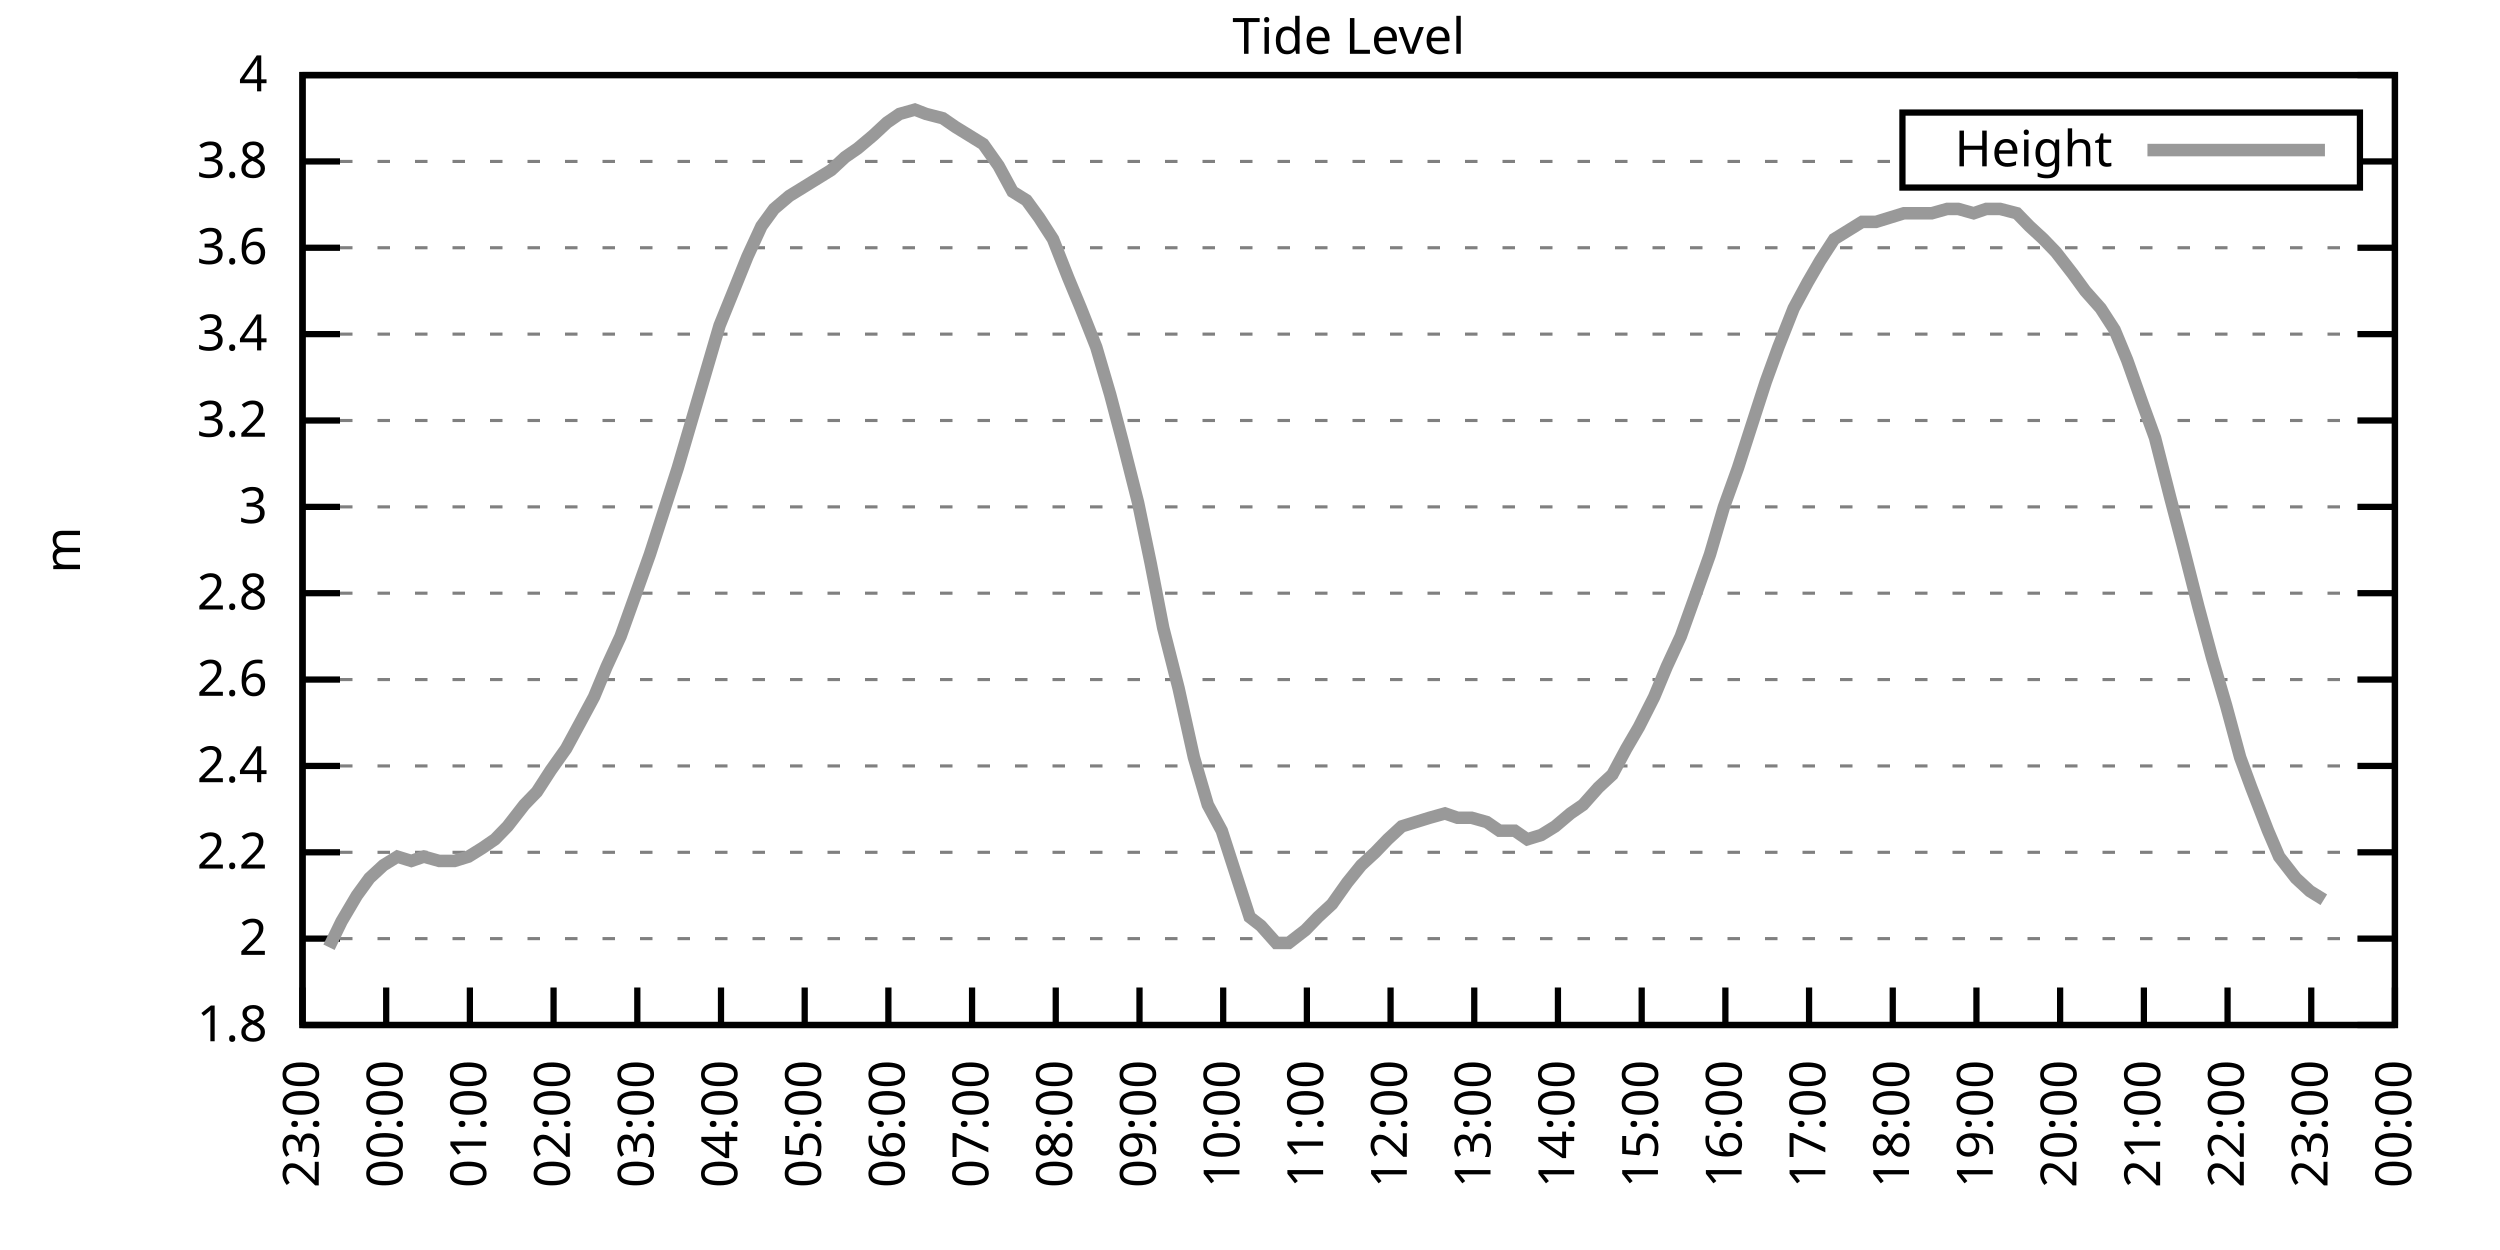
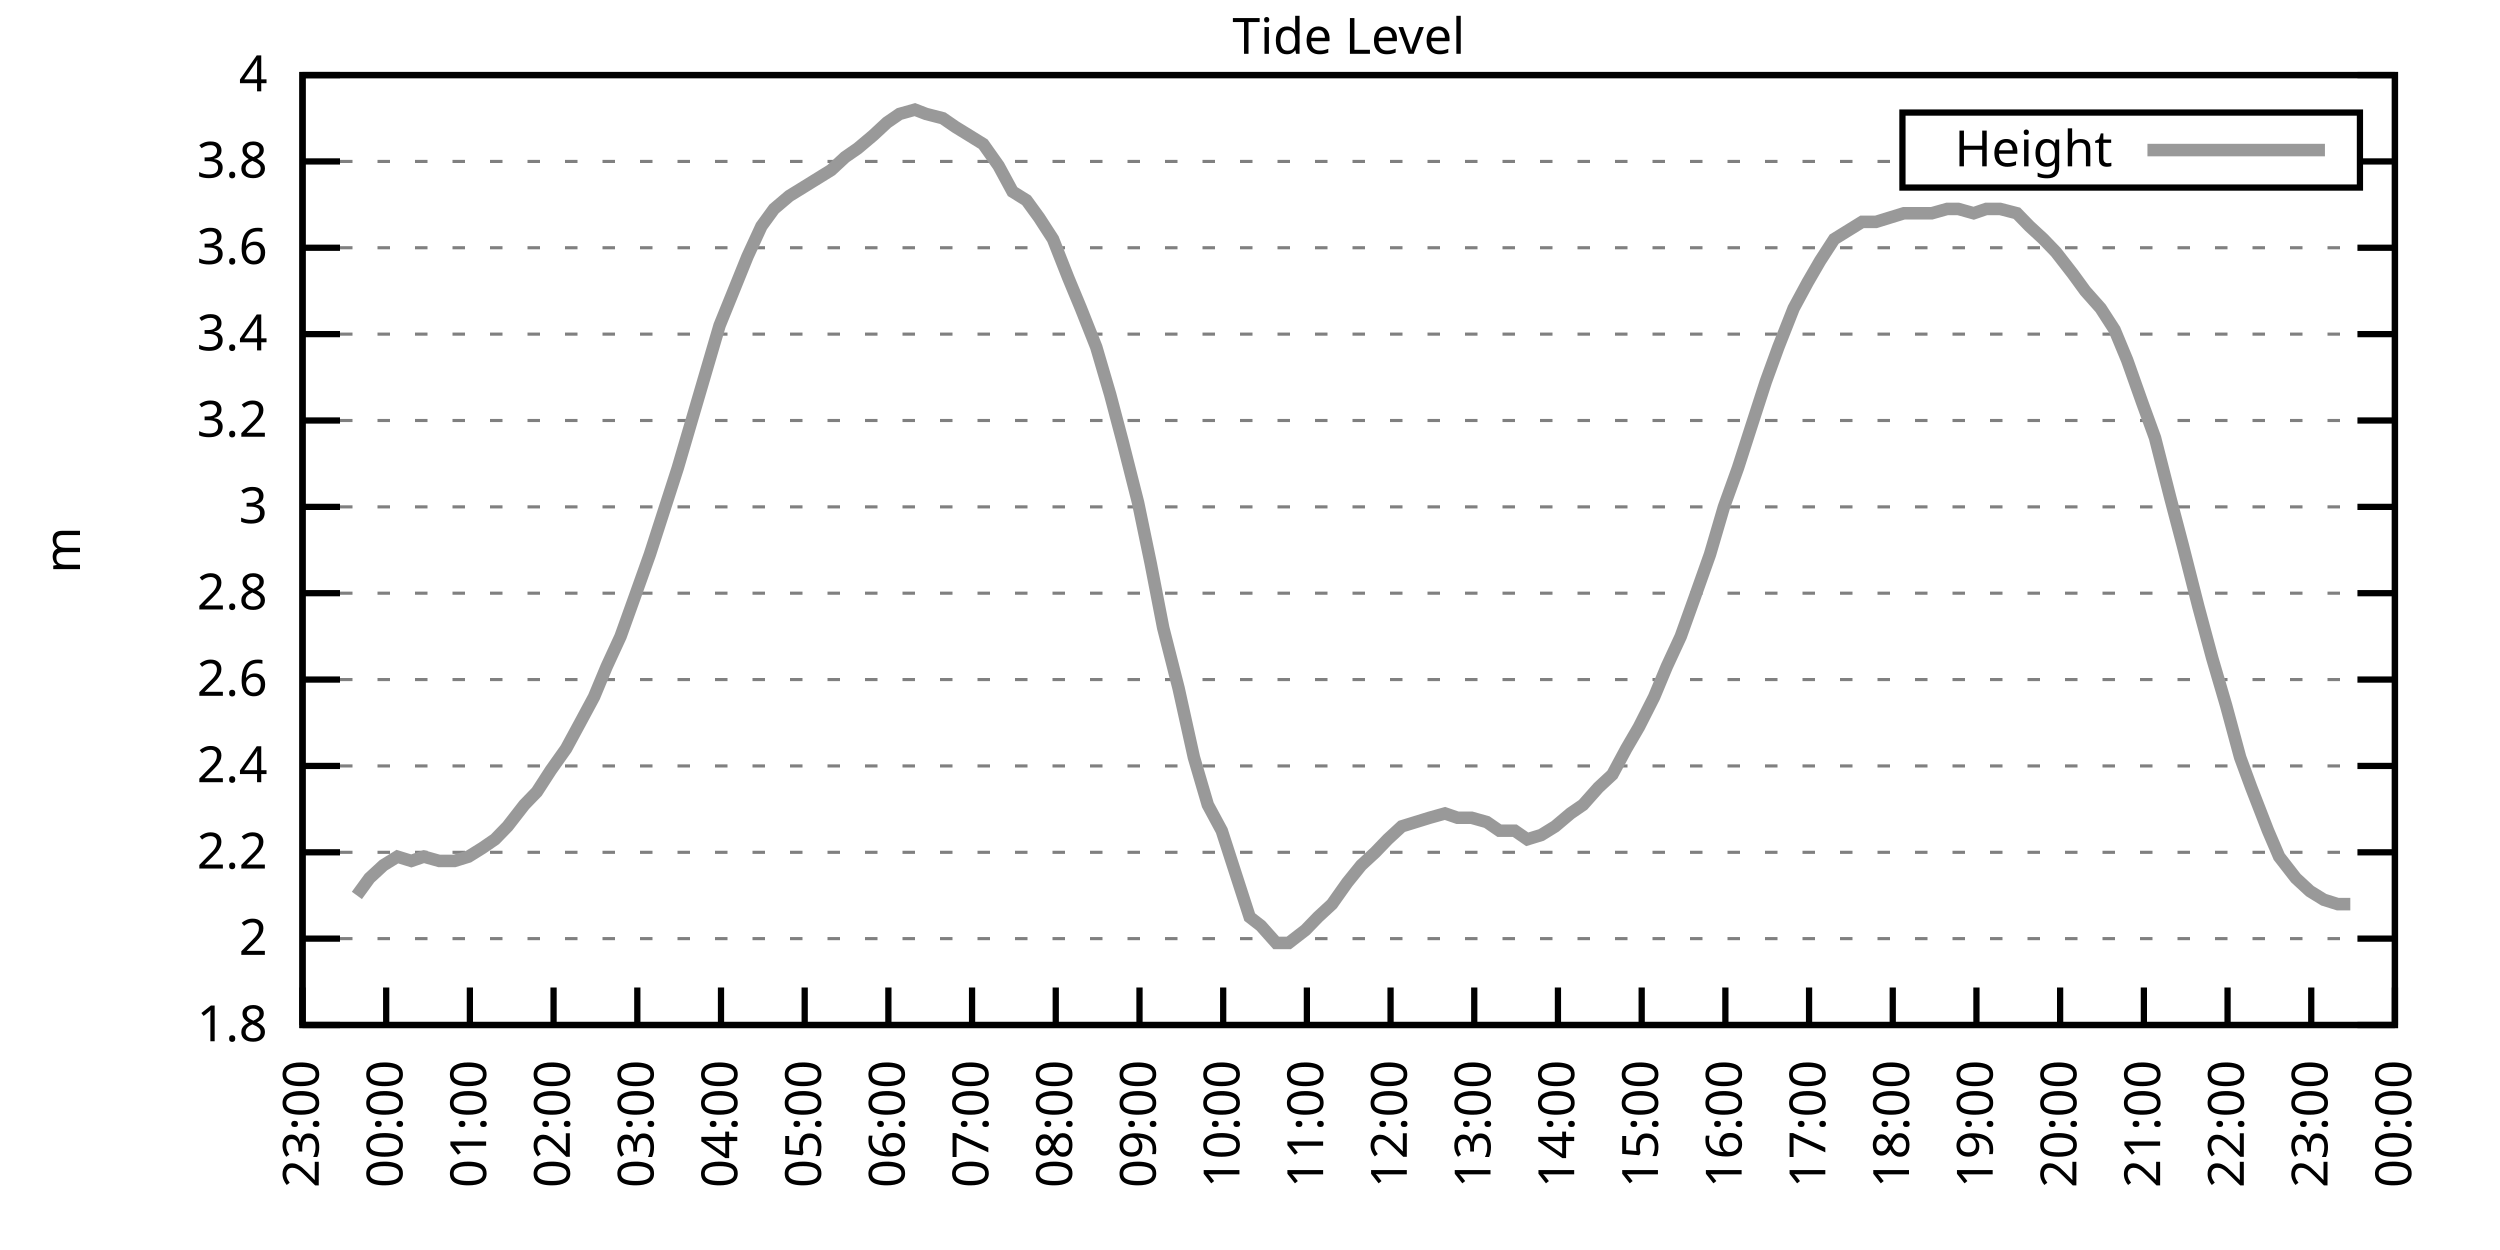
<svg xmlns="http://www.w3.org/2000/svg" xmlns:xlink="http://www.w3.org/1999/xlink" width="400" height="200" viewBox="0 0 400 200">
  <g id="gnuplot_canvas">
    <rect x="0" y="0" width="400" height="200" fill="none" />
    <defs>
      <circle id="gpDot" r="0.5" stroke-width="0.5" stroke="currentColor" />
      <path id="gpPt0" stroke-width="0.333" stroke="currentColor" d="M-1,0 h2 M0,-1 v2" />
      <path id="gpPt1" stroke-width="0.333" stroke="currentColor" d="M-1,-1 L1,1 M1,-1 L-1,1" />
      <path id="gpPt2" stroke-width="0.333" stroke="currentColor" d="M-1,0 L1,0 M0,-1 L0,1 M-1,-1 L1,1 M-1,1 L1,-1" />
      <rect id="gpPt3" stroke-width="0.333" stroke="currentColor" x="-1" y="-1" width="2" height="2" />
      <rect id="gpPt4" stroke-width="0.333" stroke="currentColor" fill="currentColor" x="-1" y="-1" width="2" height="2" />
      <circle id="gpPt5" stroke-width="0.333" stroke="currentColor" cx="0" cy="0" r="1" />
      <use xlink:href="#gpPt5" id="gpPt6" fill="currentColor" stroke="none" />
      <path id="gpPt7" stroke-width="0.333" stroke="currentColor" d="M0,-1.33 L-1.33,0.67 L1.33,0.67 z" />
      <use xlink:href="#gpPt7" id="gpPt8" fill="currentColor" stroke="none" />
      <use xlink:href="#gpPt7" id="gpPt9" stroke="currentColor" transform="rotate(180)" />
      <use xlink:href="#gpPt9" id="gpPt10" fill="currentColor" stroke="none" />
      <use xlink:href="#gpPt3" id="gpPt11" stroke="currentColor" transform="rotate(45)" />
      <use xlink:href="#gpPt11" id="gpPt12" fill="currentColor" stroke="none" />
      <path id="gpPt13" stroke-width="0.333" stroke="currentColor" d="M0,1.330 L1.265,0.411 L0.782,-1.067 L-0.782,-1.076 L-1.265,0.411 z" />
      <use xlink:href="#gpPt13" id="gpPt14" fill="currentColor" stroke="none" />
      <filter id="textbox" filterUnits="objectBoundingBox" x="0" y="0" height="1" width="1">
        <feFlood flood-color="white" flood-opacity="1" result="bgnd" />
        <feComposite in="SourceGraphic" in2="bgnd" operator="atop" />
      </filter>
      <filter id="greybox" filterUnits="objectBoundingBox" x="0" y="0" height="1" width="1">
        <feFlood flood-color="lightgrey" flood-opacity="1" result="grey" />
        <feComposite in="SourceGraphic" in2="grey" operator="atop" />
      </filter>
    </defs>
    <g fill="none" color="white" stroke="currentColor" stroke-width="1.00" stroke-linecap="butt" stroke-linejoin="miter">
</g>
    <g fill="none" color="black" stroke="currentColor" stroke-width="1.00" stroke-linecap="butt" stroke-linejoin="miter">
      <g stroke="none" shape-rendering="crispEdges">
        <polygon fill="rgb(255, 255, 255)" points="48.40,164.00 383.18,164.00 383.18,12.02 48.40,12.02 " />
      </g>
    </g>
    <g fill="none" color="black" stroke="currentColor" stroke-width="1.00" stroke-linecap="butt" stroke-linejoin="miter">
</g>
    <g fill="none" color="black" stroke="black" stroke-width="0.50" stroke-linecap="butt" stroke-linejoin="miter">
</g>
    <g fill="none" color="gray" stroke="currentColor" stroke-width="0.50" stroke-linecap="butt" stroke-linejoin="miter">
      <path stroke="gray" stroke-dasharray="2,4" class="gridline" d="M48.40,164.00 L383.19,164.00  " />
    </g>
    <g fill="none" color="gray" stroke="gray" stroke-width="1.00" stroke-linecap="butt" stroke-linejoin="miter">
</g>
    <g fill="none" color="black" stroke="currentColor" stroke-width="1.00" stroke-linecap="butt" stroke-linejoin="miter">
      <path stroke="black" d="M48.40,164.00 L54.40,164.00 M383.19,164.00 L377.19,164.00  " />
      <g transform="translate(42.80,166.60)" stroke="none" fill="black" font-family="Sans" font-size="8.00" text-anchor="end">
        <text>
          <tspan font-family="Sans"> 1.8</tspan>
        </text>
      </g>
    </g>
    <g fill="none" color="black" stroke="currentColor" stroke-width="1.00" stroke-linecap="butt" stroke-linejoin="miter">
</g>
    <g fill="none" color="black" stroke="black" stroke-width="0.50" stroke-linecap="butt" stroke-linejoin="miter">
</g>
    <g fill="none" color="gray" stroke="currentColor" stroke-width="0.50" stroke-linecap="butt" stroke-linejoin="miter">
      <path stroke="gray" stroke-dasharray="2,4" class="gridline" d="M48.40,150.18 L383.19,150.18  " />
    </g>
    <g fill="none" color="gray" stroke="gray" stroke-width="1.00" stroke-linecap="butt" stroke-linejoin="miter">
</g>
    <g fill="none" color="black" stroke="currentColor" stroke-width="1.00" stroke-linecap="butt" stroke-linejoin="miter">
      <path stroke="black" d="M48.40,150.18 L54.40,150.18 M383.19,150.18 L377.19,150.18  " />
      <g transform="translate(42.80,152.78)" stroke="none" fill="black" font-family="Sans" font-size="8.00" text-anchor="end">
        <text>
          <tspan font-family="Sans"> 2</tspan>
        </text>
      </g>
    </g>
    <g fill="none" color="black" stroke="currentColor" stroke-width="1.00" stroke-linecap="butt" stroke-linejoin="miter">
</g>
    <g fill="none" color="black" stroke="black" stroke-width="0.50" stroke-linecap="butt" stroke-linejoin="miter">
</g>
    <g fill="none" color="gray" stroke="currentColor" stroke-width="0.50" stroke-linecap="butt" stroke-linejoin="miter">
      <path stroke="gray" stroke-dasharray="2,4" class="gridline" d="M48.40,136.37 L383.19,136.37  " />
    </g>
    <g fill="none" color="gray" stroke="gray" stroke-width="1.00" stroke-linecap="butt" stroke-linejoin="miter">
</g>
    <g fill="none" color="black" stroke="currentColor" stroke-width="1.00" stroke-linecap="butt" stroke-linejoin="miter">
      <path stroke="black" d="M48.40,136.37 L54.40,136.37 M383.19,136.37 L377.19,136.37  " />
      <g transform="translate(42.80,138.97)" stroke="none" fill="black" font-family="Sans" font-size="8.00" text-anchor="end">
        <text>
          <tspan font-family="Sans"> 2.2</tspan>
        </text>
      </g>
    </g>
    <g fill="none" color="black" stroke="currentColor" stroke-width="1.00" stroke-linecap="butt" stroke-linejoin="miter">
</g>
    <g fill="none" color="black" stroke="black" stroke-width="0.50" stroke-linecap="butt" stroke-linejoin="miter">
</g>
    <g fill="none" color="gray" stroke="currentColor" stroke-width="0.50" stroke-linecap="butt" stroke-linejoin="miter">
      <path stroke="gray" stroke-dasharray="2,4" class="gridline" d="M48.40,122.55 L383.19,122.55  " />
    </g>
    <g fill="none" color="gray" stroke="gray" stroke-width="1.00" stroke-linecap="butt" stroke-linejoin="miter">
</g>
    <g fill="none" color="black" stroke="currentColor" stroke-width="1.00" stroke-linecap="butt" stroke-linejoin="miter">
      <path stroke="black" d="M48.40,122.55 L54.40,122.55 M383.19,122.55 L377.19,122.55  " />
      <g transform="translate(42.80,125.15)" stroke="none" fill="black" font-family="Sans" font-size="8.00" text-anchor="end">
        <text>
          <tspan font-family="Sans"> 2.4</tspan>
        </text>
      </g>
    </g>
    <g fill="none" color="black" stroke="currentColor" stroke-width="1.00" stroke-linecap="butt" stroke-linejoin="miter">
</g>
    <g fill="none" color="black" stroke="black" stroke-width="0.50" stroke-linecap="butt" stroke-linejoin="miter">
</g>
    <g fill="none" color="gray" stroke="currentColor" stroke-width="0.50" stroke-linecap="butt" stroke-linejoin="miter">
      <path stroke="gray" stroke-dasharray="2,4" class="gridline" d="M48.40,108.73 L383.19,108.73  " />
    </g>
    <g fill="none" color="gray" stroke="gray" stroke-width="1.00" stroke-linecap="butt" stroke-linejoin="miter">
</g>
    <g fill="none" color="black" stroke="currentColor" stroke-width="1.00" stroke-linecap="butt" stroke-linejoin="miter">
      <path stroke="black" d="M48.40,108.73 L54.40,108.73 M383.19,108.73 L377.19,108.73  " />
      <g transform="translate(42.80,111.33)" stroke="none" fill="black" font-family="Sans" font-size="8.00" text-anchor="end">
        <text>
          <tspan font-family="Sans"> 2.6</tspan>
        </text>
      </g>
    </g>
    <g fill="none" color="black" stroke="currentColor" stroke-width="1.00" stroke-linecap="butt" stroke-linejoin="miter">
</g>
    <g fill="none" color="black" stroke="black" stroke-width="0.50" stroke-linecap="butt" stroke-linejoin="miter">
</g>
    <g fill="none" color="gray" stroke="currentColor" stroke-width="0.50" stroke-linecap="butt" stroke-linejoin="miter">
      <path stroke="gray" stroke-dasharray="2,4" class="gridline" d="M48.40,94.91 L383.19,94.91  " />
    </g>
    <g fill="none" color="gray" stroke="gray" stroke-width="1.00" stroke-linecap="butt" stroke-linejoin="miter">
</g>
    <g fill="none" color="black" stroke="currentColor" stroke-width="1.00" stroke-linecap="butt" stroke-linejoin="miter">
      <path stroke="black" d="M48.40,94.91 L54.40,94.91 M383.19,94.91 L377.19,94.91  " />
      <g transform="translate(42.80,97.51)" stroke="none" fill="black" font-family="Sans" font-size="8.00" text-anchor="end">
        <text>
          <tspan font-family="Sans"> 2.8</tspan>
        </text>
      </g>
    </g>
    <g fill="none" color="black" stroke="currentColor" stroke-width="1.00" stroke-linecap="butt" stroke-linejoin="miter">
</g>
    <g fill="none" color="black" stroke="black" stroke-width="0.50" stroke-linecap="butt" stroke-linejoin="miter">
</g>
    <g fill="none" color="gray" stroke="currentColor" stroke-width="0.50" stroke-linecap="butt" stroke-linejoin="miter">
      <path stroke="gray" stroke-dasharray="2,4" class="gridline" d="M48.40,81.10 L383.19,81.10  " />
    </g>
    <g fill="none" color="gray" stroke="gray" stroke-width="1.00" stroke-linecap="butt" stroke-linejoin="miter">
</g>
    <g fill="none" color="black" stroke="currentColor" stroke-width="1.00" stroke-linecap="butt" stroke-linejoin="miter">
      <path stroke="black" d="M48.40,81.10 L54.40,81.10 M383.19,81.10 L377.19,81.10  " />
      <g transform="translate(42.80,83.70)" stroke="none" fill="black" font-family="Sans" font-size="8.00" text-anchor="end">
        <text>
          <tspan font-family="Sans"> 3</tspan>
        </text>
      </g>
    </g>
    <g fill="none" color="black" stroke="currentColor" stroke-width="1.00" stroke-linecap="butt" stroke-linejoin="miter">
</g>
    <g fill="none" color="black" stroke="black" stroke-width="0.50" stroke-linecap="butt" stroke-linejoin="miter">
</g>
    <g fill="none" color="gray" stroke="currentColor" stroke-width="0.50" stroke-linecap="butt" stroke-linejoin="miter">
      <path stroke="gray" stroke-dasharray="2,4" class="gridline" d="M48.40,67.28 L383.19,67.28  " />
    </g>
    <g fill="none" color="gray" stroke="gray" stroke-width="1.00" stroke-linecap="butt" stroke-linejoin="miter">
</g>
    <g fill="none" color="black" stroke="currentColor" stroke-width="1.00" stroke-linecap="butt" stroke-linejoin="miter">
      <path stroke="black" d="M48.40,67.28 L54.40,67.28 M383.19,67.28 L377.19,67.28  " />
      <g transform="translate(42.80,69.88)" stroke="none" fill="black" font-family="Sans" font-size="8.00" text-anchor="end">
        <text>
          <tspan font-family="Sans"> 3.2</tspan>
        </text>
      </g>
    </g>
    <g fill="none" color="black" stroke="currentColor" stroke-width="1.00" stroke-linecap="butt" stroke-linejoin="miter">
</g>
    <g fill="none" color="black" stroke="black" stroke-width="0.50" stroke-linecap="butt" stroke-linejoin="miter">
</g>
    <g fill="none" color="gray" stroke="currentColor" stroke-width="0.50" stroke-linecap="butt" stroke-linejoin="miter">
      <path stroke="gray" stroke-dasharray="2,4" class="gridline" d="M48.40,53.46 L383.19,53.46  " />
    </g>
    <g fill="none" color="gray" stroke="gray" stroke-width="1.00" stroke-linecap="butt" stroke-linejoin="miter">
</g>
    <g fill="none" color="black" stroke="currentColor" stroke-width="1.00" stroke-linecap="butt" stroke-linejoin="miter">
      <path stroke="black" d="M48.40,53.46 L54.40,53.46 M383.19,53.46 L377.19,53.46  " />
      <g transform="translate(42.80,56.06)" stroke="none" fill="black" font-family="Sans" font-size="8.00" text-anchor="end">
        <text>
          <tspan font-family="Sans"> 3.4</tspan>
        </text>
      </g>
    </g>
    <g fill="none" color="black" stroke="currentColor" stroke-width="1.00" stroke-linecap="butt" stroke-linejoin="miter">
</g>
    <g fill="none" color="black" stroke="black" stroke-width="0.50" stroke-linecap="butt" stroke-linejoin="miter">
</g>
    <g fill="none" color="gray" stroke="currentColor" stroke-width="0.50" stroke-linecap="butt" stroke-linejoin="miter">
      <path stroke="gray" stroke-dasharray="2,4" class="gridline" d="M48.40,39.64 L383.19,39.64  " />
    </g>
    <g fill="none" color="gray" stroke="gray" stroke-width="1.00" stroke-linecap="butt" stroke-linejoin="miter">
</g>
    <g fill="none" color="black" stroke="currentColor" stroke-width="1.00" stroke-linecap="butt" stroke-linejoin="miter">
      <path stroke="black" d="M48.40,39.64 L54.40,39.64 M383.19,39.64 L377.19,39.64  " />
      <g transform="translate(42.80,42.24)" stroke="none" fill="black" font-family="Sans" font-size="8.00" text-anchor="end">
        <text>
          <tspan font-family="Sans"> 3.6</tspan>
        </text>
      </g>
    </g>
    <g fill="none" color="black" stroke="currentColor" stroke-width="1.00" stroke-linecap="butt" stroke-linejoin="miter">
</g>
    <g fill="none" color="black" stroke="black" stroke-width="0.50" stroke-linecap="butt" stroke-linejoin="miter">
</g>
    <g fill="none" color="gray" stroke="currentColor" stroke-width="0.50" stroke-linecap="butt" stroke-linejoin="miter">
      <path stroke="gray" stroke-dasharray="2,4" class="gridline" d="M48.40,25.83 L304.39,25.83 M377.59,25.83 L383.19,25.83  " />
    </g>
    <g fill="none" color="gray" stroke="gray" stroke-width="1.00" stroke-linecap="butt" stroke-linejoin="miter">
</g>
    <g fill="none" color="black" stroke="currentColor" stroke-width="1.00" stroke-linecap="butt" stroke-linejoin="miter">
      <path stroke="black" d="M48.40,25.83 L54.40,25.83 M383.19,25.83 L377.19,25.83  " />
      <g transform="translate(42.80,28.43)" stroke="none" fill="black" font-family="Sans" font-size="8.00" text-anchor="end">
        <text>
          <tspan font-family="Sans"> 3.8</tspan>
        </text>
      </g>
    </g>
    <g fill="none" color="black" stroke="currentColor" stroke-width="1.00" stroke-linecap="butt" stroke-linejoin="miter">
</g>
    <g fill="none" color="black" stroke="black" stroke-width="0.50" stroke-linecap="butt" stroke-linejoin="miter">
</g>
    <g fill="none" color="gray" stroke="currentColor" stroke-width="0.50" stroke-linecap="butt" stroke-linejoin="miter">
      <path stroke="gray" stroke-dasharray="2,4" class="gridline" d="M48.40,12.01 L383.19,12.01  " />
    </g>
    <g fill="none" color="gray" stroke="gray" stroke-width="1.00" stroke-linecap="butt" stroke-linejoin="miter">
</g>
    <g fill="none" color="black" stroke="currentColor" stroke-width="1.00" stroke-linecap="butt" stroke-linejoin="miter">
      <path stroke="black" d="M48.40,12.01 L54.40,12.01 M383.19,12.01 L377.19,12.01  " />
      <g transform="translate(42.80,14.61)" stroke="none" fill="black" font-family="Sans" font-size="8.00" text-anchor="end">
        <text>
          <tspan font-family="Sans"> 4</tspan>
        </text>
      </g>
    </g>
    <g fill="none" color="black" stroke="currentColor" stroke-width="1.00" stroke-linecap="butt" stroke-linejoin="miter">
      <path stroke="black" d="M48.40,164.00 L48.40,158.00  " />
      <g transform="translate(51.00,169.60) rotate(270.00)" stroke="none" fill="black" font-family="Sans" font-size="8.00" text-anchor="end">
        <text>
          <tspan font-family="Sans">23:00</tspan>
        </text>
      </g>
    </g>
    <g fill="none" color="black" stroke="currentColor" stroke-width="1.00" stroke-linecap="butt" stroke-linejoin="miter">
      <path stroke="black" d="M61.79,164.00 L61.79,158.00  " />
      <g transform="translate(64.39,169.60) rotate(270.00)" stroke="none" fill="black" font-family="Sans" font-size="8.00" text-anchor="end">
        <text>
          <tspan font-family="Sans">00:00</tspan>
        </text>
      </g>
    </g>
    <g fill="none" color="black" stroke="currentColor" stroke-width="1.00" stroke-linecap="butt" stroke-linejoin="miter">
      <path stroke="black" d="M75.18,164.00 L75.18,158.00  " />
      <g transform="translate(77.78,169.60) rotate(270.00)" stroke="none" fill="black" font-family="Sans" font-size="8.00" text-anchor="end">
        <text>
          <tspan font-family="Sans">01:00</tspan>
        </text>
      </g>
    </g>
    <g fill="none" color="black" stroke="currentColor" stroke-width="1.00" stroke-linecap="butt" stroke-linejoin="miter">
      <path stroke="black" d="M88.57,164.00 L88.57,158.00  " />
      <g transform="translate(91.17,169.60) rotate(270.00)" stroke="none" fill="black" font-family="Sans" font-size="8.00" text-anchor="end">
        <text>
          <tspan font-family="Sans">02:00</tspan>
        </text>
      </g>
    </g>
    <g fill="none" color="black" stroke="currentColor" stroke-width="1.00" stroke-linecap="butt" stroke-linejoin="miter">
      <path stroke="black" d="M101.97,164.00 L101.97,158.00  " />
      <g transform="translate(104.57,169.60) rotate(270.00)" stroke="none" fill="black" font-family="Sans" font-size="8.00" text-anchor="end">
        <text>
          <tspan font-family="Sans">03:00</tspan>
        </text>
      </g>
    </g>
    <g fill="none" color="black" stroke="currentColor" stroke-width="1.00" stroke-linecap="butt" stroke-linejoin="miter">
      <path stroke="black" d="M115.36,164.00 L115.36,158.00  " />
      <g transform="translate(117.96,169.60) rotate(270.00)" stroke="none" fill="black" font-family="Sans" font-size="8.00" text-anchor="end">
        <text>
          <tspan font-family="Sans">04:00</tspan>
        </text>
      </g>
    </g>
    <g fill="none" color="black" stroke="currentColor" stroke-width="1.00" stroke-linecap="butt" stroke-linejoin="miter">
      <path stroke="black" d="M128.75,164.00 L128.75,158.00  " />
      <g transform="translate(131.35,169.60) rotate(270.00)" stroke="none" fill="black" font-family="Sans" font-size="8.00" text-anchor="end">
        <text>
          <tspan font-family="Sans">05:00</tspan>
        </text>
      </g>
    </g>
    <g fill="none" color="black" stroke="currentColor" stroke-width="1.00" stroke-linecap="butt" stroke-linejoin="miter">
      <path stroke="black" d="M142.14,164.00 L142.14,158.00  " />
      <g transform="translate(144.74,169.60) rotate(270.00)" stroke="none" fill="black" font-family="Sans" font-size="8.00" text-anchor="end">
        <text>
          <tspan font-family="Sans">06:00</tspan>
        </text>
      </g>
    </g>
    <g fill="none" color="black" stroke="currentColor" stroke-width="1.00" stroke-linecap="butt" stroke-linejoin="miter">
      <path stroke="black" d="M155.53,164.00 L155.53,158.00  " />
      <g transform="translate(158.13,169.60) rotate(270.00)" stroke="none" fill="black" font-family="Sans" font-size="8.00" text-anchor="end">
        <text>
          <tspan font-family="Sans">07:00</tspan>
        </text>
      </g>
    </g>
    <g fill="none" color="black" stroke="currentColor" stroke-width="1.00" stroke-linecap="butt" stroke-linejoin="miter">
      <path stroke="black" d="M168.92,164.00 L168.92,158.00  " />
      <g transform="translate(171.52,169.60) rotate(270.00)" stroke="none" fill="black" font-family="Sans" font-size="8.00" text-anchor="end">
        <text>
          <tspan font-family="Sans">08:00</tspan>
        </text>
      </g>
    </g>
    <g fill="none" color="black" stroke="currentColor" stroke-width="1.00" stroke-linecap="butt" stroke-linejoin="miter">
      <path stroke="black" d="M182.32,164.00 L182.32,158.00  " />
      <g transform="translate(184.92,169.60) rotate(270.00)" stroke="none" fill="black" font-family="Sans" font-size="8.00" text-anchor="end">
        <text>
          <tspan font-family="Sans">09:00</tspan>
        </text>
      </g>
    </g>
    <g fill="none" color="black" stroke="currentColor" stroke-width="1.00" stroke-linecap="butt" stroke-linejoin="miter">
      <path stroke="black" d="M195.71,164.00 L195.71,158.00  " />
      <g transform="translate(198.31,169.60) rotate(270.00)" stroke="none" fill="black" font-family="Sans" font-size="8.00" text-anchor="end">
        <text>
          <tspan font-family="Sans">10:00</tspan>
        </text>
      </g>
    </g>
    <g fill="none" color="black" stroke="currentColor" stroke-width="1.00" stroke-linecap="butt" stroke-linejoin="miter">
      <path stroke="black" d="M209.10,164.00 L209.10,158.00  " />
      <g transform="translate(211.70,169.60) rotate(270.00)" stroke="none" fill="black" font-family="Sans" font-size="8.00" text-anchor="end">
        <text>
          <tspan font-family="Sans">11:00</tspan>
        </text>
      </g>
    </g>
    <g fill="none" color="black" stroke="currentColor" stroke-width="1.00" stroke-linecap="butt" stroke-linejoin="miter">
      <path stroke="black" d="M222.49,164.00 L222.49,158.00  " />
      <g transform="translate(225.09,169.60) rotate(270.00)" stroke="none" fill="black" font-family="Sans" font-size="8.00" text-anchor="end">
        <text>
          <tspan font-family="Sans">12:00</tspan>
        </text>
      </g>
    </g>
    <g fill="none" color="black" stroke="currentColor" stroke-width="1.00" stroke-linecap="butt" stroke-linejoin="miter">
      <path stroke="black" d="M235.88,164.00 L235.88,158.00  " />
      <g transform="translate(238.48,169.60) rotate(270.00)" stroke="none" fill="black" font-family="Sans" font-size="8.00" text-anchor="end">
        <text>
          <tspan font-family="Sans">13:00</tspan>
        </text>
      </g>
    </g>
    <g fill="none" color="black" stroke="currentColor" stroke-width="1.00" stroke-linecap="butt" stroke-linejoin="miter">
      <path stroke="black" d="M249.27,164.00 L249.27,158.00  " />
      <g transform="translate(251.87,169.60) rotate(270.00)" stroke="none" fill="black" font-family="Sans" font-size="8.00" text-anchor="end">
        <text>
          <tspan font-family="Sans">14:00</tspan>
        </text>
      </g>
    </g>
    <g fill="none" color="black" stroke="currentColor" stroke-width="1.00" stroke-linecap="butt" stroke-linejoin="miter">
      <path stroke="black" d="M262.67,164.00 L262.67,158.00  " />
      <g transform="translate(265.27,169.60) rotate(270.00)" stroke="none" fill="black" font-family="Sans" font-size="8.00" text-anchor="end">
        <text>
          <tspan font-family="Sans">15:00</tspan>
        </text>
      </g>
    </g>
    <g fill="none" color="black" stroke="currentColor" stroke-width="1.00" stroke-linecap="butt" stroke-linejoin="miter">
      <path stroke="black" d="M276.06,164.00 L276.06,158.00  " />
      <g transform="translate(278.66,169.60) rotate(270.00)" stroke="none" fill="black" font-family="Sans" font-size="8.00" text-anchor="end">
        <text>
          <tspan font-family="Sans">16:00</tspan>
        </text>
      </g>
    </g>
    <g fill="none" color="black" stroke="currentColor" stroke-width="1.00" stroke-linecap="butt" stroke-linejoin="miter">
      <path stroke="black" d="M289.45,164.00 L289.45,158.00  " />
      <g transform="translate(292.05,169.60) rotate(270.00)" stroke="none" fill="black" font-family="Sans" font-size="8.00" text-anchor="end">
        <text>
          <tspan font-family="Sans">17:00</tspan>
        </text>
      </g>
    </g>
    <g fill="none" color="black" stroke="currentColor" stroke-width="1.00" stroke-linecap="butt" stroke-linejoin="miter">
      <path stroke="black" d="M302.84,164.00 L302.84,158.00  " />
      <g transform="translate(305.44,169.60) rotate(270.00)" stroke="none" fill="black" font-family="Sans" font-size="8.00" text-anchor="end">
        <text>
          <tspan font-family="Sans">18:00</tspan>
        </text>
      </g>
    </g>
    <g fill="none" color="black" stroke="currentColor" stroke-width="1.00" stroke-linecap="butt" stroke-linejoin="miter">
      <path stroke="black" d="M316.23,164.00 L316.23,158.00  " />
      <g transform="translate(318.83,169.60) rotate(270.00)" stroke="none" fill="black" font-family="Sans" font-size="8.00" text-anchor="end">
        <text>
          <tspan font-family="Sans">19:00</tspan>
        </text>
      </g>
    </g>
    <g fill="none" color="black" stroke="currentColor" stroke-width="1.00" stroke-linecap="butt" stroke-linejoin="miter">
      <path stroke="black" d="M329.62,164.00 L329.62,158.00  " />
      <g transform="translate(332.22,169.60) rotate(270.00)" stroke="none" fill="black" font-family="Sans" font-size="8.00" text-anchor="end">
        <text>
          <tspan font-family="Sans">20:00</tspan>
        </text>
      </g>
    </g>
    <g fill="none" color="black" stroke="currentColor" stroke-width="1.00" stroke-linecap="butt" stroke-linejoin="miter">
      <path stroke="black" d="M343.02,164.00 L343.02,158.00  " />
      <g transform="translate(345.62,169.60) rotate(270.00)" stroke="none" fill="black" font-family="Sans" font-size="8.00" text-anchor="end">
        <text>
          <tspan font-family="Sans">21:00</tspan>
        </text>
      </g>
    </g>
    <g fill="none" color="black" stroke="currentColor" stroke-width="1.00" stroke-linecap="butt" stroke-linejoin="miter">
      <path stroke="black" d="M356.41,164.00 L356.41,158.00  " />
      <g transform="translate(359.01,169.60) rotate(270.00)" stroke="none" fill="black" font-family="Sans" font-size="8.00" text-anchor="end">
        <text>
          <tspan font-family="Sans">22:00</tspan>
        </text>
      </g>
    </g>
    <g fill="none" color="black" stroke="currentColor" stroke-width="1.00" stroke-linecap="butt" stroke-linejoin="miter">
      <path stroke="black" d="M369.80,164.00 L369.80,158.00  " />
      <g transform="translate(372.40,169.60) rotate(270.00)" stroke="none" fill="black" font-family="Sans" font-size="8.00" text-anchor="end">
        <text>
          <tspan font-family="Sans">23:00</tspan>
        </text>
      </g>
    </g>
    <g fill="none" color="black" stroke="currentColor" stroke-width="1.00" stroke-linecap="butt" stroke-linejoin="miter">
      <path stroke="black" d="M383.19,164.00 L383.19,158.00  " />
      <g transform="translate(385.79,169.60) rotate(270.00)" stroke="none" fill="black" font-family="Sans" font-size="8.00" text-anchor="end">
        <text>
          <tspan font-family="Sans">00:00</tspan>
        </text>
      </g>
    </g>
    <g fill="none" color="black" stroke="currentColor" stroke-width="1.00" stroke-linecap="butt" stroke-linejoin="miter">
</g>
    <g fill="none" color="black" stroke="currentColor" stroke-width="1.00" stroke-linecap="butt" stroke-linejoin="miter">
      <path stroke="black" d="M48.40,12.01 L48.40,164.00 L383.19,164.00 L383.19,12.01 L48.40,12.01 Z  " />
    </g>
    <g fill="none" color="black" stroke="currentColor" stroke-width="1.00" stroke-linecap="butt" stroke-linejoin="miter">
</g>
    <g fill="none" color="black" stroke="currentColor" stroke-width="1.00" stroke-linecap="butt" stroke-linejoin="miter">
      <path stroke="black" d="M304.39,30.01 L304.39,18.01 L377.59,18.01 L377.59,30.01 L304.39,30.01 Z  " />
    </g>
    <g id="Tide_level_plot_1">
      <g fill="none" color="white" stroke="black" stroke-width="2.00" stroke-linecap="butt" stroke-linejoin="miter">
</g>
      <g fill="none" color="black" stroke="currentColor" stroke-width="2.00" stroke-linecap="butt" stroke-linejoin="miter">
        <g transform="translate(337.99,26.61)" stroke="none" fill="black" font-family="Sans" font-size="8.00" text-anchor="end">
          <text>
            <tspan font-family="Sans">Height</tspan>
          </text>
        </g>
      </g>
      <g fill="none" color="black" stroke="currentColor" stroke-width="2.00" stroke-linecap="butt" stroke-linejoin="miter">
-         <path stroke="rgb(153, 153, 153)" d="M343.59,24.01 L371.99,24.01 M52.64,151.56 L54.65,147.42 L57.10,143.27 L59.11,140.51 L61.35,138.44 L63.58,137.06   L65.81,137.75 L67.82,137.06 L70.27,137.75 L72.73,137.75 L74.96,137.06 L77.19,135.67 L79.20,134.29 L81.21,132.22   L83.89,128.77 L85.90,126.69 L88.13,123.24 L90.58,119.78 L92.82,115.64 L95.05,111.49 L97.06,106.66 L99.29,101.82   L101.52,95.60 L103.98,88.70 L106.21,81.79 L108.44,74.88 L110.67,67.28 L112.90,59.68 L115.13,52.08 L117.37,46.55   L119.60,41.03 L121.83,36.19 L123.84,33.43 L126.29,31.35 L128.53,29.97 L130.76,28.59 L132.99,27.21 L135.22,25.14   L137.23,23.75 L139.69,21.68 L141.92,19.61 L143.93,18.23 L146.38,17.54 L148.17,18.23 L150.85,18.92 L152.85,20.30   L155.09,21.68 L157.32,23.06 L159.77,26.52 L162.01,30.66 L164.24,32.05 L166.25,34.81 L168.48,38.26 L170.93,44.48   L172.94,49.32 L175.40,55.53 L177.63,63.13 L179.64,70.73 L182.09,80.41 L184.10,90.08 L186.11,100.44 L188.57,110.11   L191.02,121.17 L193.25,128.77 L195.48,132.91 L197.49,139.13 L199.95,146.73 L201.73,148.11 L204.19,150.87 L206.20,150.87   L208.88,148.80 L210.88,146.73 L213.12,144.66 L215.57,141.20 L217.80,138.44 L220.04,136.37 L222.04,134.29 L224.28,132.22   L226.51,131.53 L228.74,130.84 L231.20,130.15 L233.20,130.84 L235.44,130.84 L237.89,131.53 L239.90,132.91 L242.36,132.91   L244.36,134.29 L246.60,133.60 L248.83,132.22 L251.28,130.15 L253.29,128.77 L255.75,126.00 L257.98,123.93 L260.21,119.78   L262.22,116.33 L264.67,111.49 L266.68,106.66 L268.92,101.82 L271.15,95.60 L273.60,88.70 L275.83,81.10 L278.07,74.88   L280.07,68.66 L282.53,61.06 L284.54,55.53 L286.99,49.32 L289.23,45.17 L291.23,41.72 L293.47,38.26 L295.70,36.88   L297.93,35.50 L300.16,35.50 L302.39,34.81 L304.63,34.12 L307.08,34.12 L309.09,34.12 L311.54,33.43 L313.33,33.43   L315.79,34.12 L317.79,33.43 L320.03,33.43 L322.70,34.12 L324.71,36.19 L326.95,38.26 L328.95,40.34 L331.63,43.79   L333.64,46.55 L336.10,49.32 L338.33,52.77 L340.34,57.61 L342.79,64.52 L344.80,70.04 L347.26,79.71 L349.26,87.31   L351.72,96.99 L353.95,105.28 L356.18,112.88 L358.42,121.17 L360.20,126.00 L362.88,132.91 L364.66,137.06 L367.34,140.51   L369.58,142.58 L371.81,143.96  " />
+         <path stroke="rgb(153, 153, 153)" d="M343.59,24.01 L371.99,24.01 M57.10,143.27 L59.11,140.51 L61.35,138.44 L63.58,137.06 L65.81,137.75 L67.82,137.06   L70.27,137.75 L72.73,137.75 L74.96,137.06 L77.19,135.67 L79.20,134.29 L81.21,132.22 L83.89,128.77 L85.90,126.69   L88.13,123.24 L90.58,119.78 L92.82,115.64 L95.05,111.49 L97.06,106.66 L99.29,101.82 L101.52,95.60 L103.98,88.70   L106.21,81.79 L108.44,74.88 L110.67,67.28 L112.90,59.68 L115.13,52.08 L117.37,46.55 L119.60,41.03 L121.83,36.19   L123.84,33.43 L126.29,31.35 L128.53,29.97 L130.76,28.59 L132.99,27.21 L135.22,25.14 L137.23,23.75 L139.69,21.68   L141.92,19.61 L143.93,18.23 L146.38,17.54 L148.17,18.23 L150.85,18.92 L152.85,20.30 L155.09,21.68 L157.32,23.06   L159.77,26.52 L162.01,30.66 L164.24,32.05 L166.25,34.81 L168.48,38.26 L170.93,44.48 L172.94,49.32 L175.40,55.53   L177.63,63.13 L179.64,70.73 L182.09,80.41 L184.10,90.08 L186.11,100.44 L188.57,110.11 L191.02,121.17 L193.25,128.77   L195.48,132.91 L197.49,139.13 L199.95,146.73 L201.73,148.11 L204.19,150.87 L206.20,150.87 L208.88,148.80 L210.88,146.73   L213.12,144.66 L215.57,141.20 L217.80,138.44 L220.04,136.37 L222.04,134.29 L224.28,132.22 L226.51,131.53 L228.74,130.84   L231.20,130.15 L233.20,130.84 L235.44,130.84 L237.89,131.53 L239.90,132.91 L242.36,132.91 L244.36,134.29 L246.60,133.60   L248.83,132.22 L251.28,130.15 L253.29,128.77 L255.75,126.00 L257.98,123.93 L260.21,119.78 L262.22,116.33 L264.67,111.49   L266.68,106.66 L268.92,101.82 L271.15,95.60 L273.60,88.70 L275.83,81.10 L278.07,74.88 L280.07,68.66 L282.53,61.06   L284.54,55.53 L286.99,49.32 L289.23,45.17 L291.23,41.72 L293.47,38.26 L295.70,36.88 L297.93,35.50 L300.16,35.50   L302.39,34.81 L304.63,34.12 L307.08,34.12 L309.09,34.12 L311.54,33.43 L313.33,33.43 L315.79,34.12 L317.79,33.43   L320.03,33.43 L322.70,34.12 L324.71,36.19 L326.95,38.26 L328.95,40.34 L331.63,43.79 L333.64,46.55 L336.10,49.32   L338.33,52.77 L340.34,57.61 L342.79,64.52 L344.80,70.04 L347.26,79.71 L349.26,87.31 L351.72,96.99 L353.95,105.28   L356.18,112.88 L358.42,121.17 L360.20,126.00 L362.88,132.91 L364.66,137.06 L367.34,140.51 L369.58,142.58 L371.81,143.96   L374.04,144.66 L376.05,144.66  " />
      </g>
    </g>
    <g fill="none" color="black" stroke="currentColor" stroke-width="2.00" stroke-linecap="butt" stroke-linejoin="miter">
</g>
    <g fill="none" color="black" stroke="black" stroke-width="1.00" stroke-linecap="butt" stroke-linejoin="miter">
</g>
    <g fill="none" color="black" stroke="currentColor" stroke-width="1.00" stroke-linecap="butt" stroke-linejoin="miter">
      <path stroke="black" d="M48.40,12.01 L48.40,164.00 L383.19,164.00 L383.19,12.01 L48.40,12.01 Z  " />
      <g transform="translate(12.80,88.01) rotate(270.00)" stroke="none" fill="black" font-family="Sans" font-size="8.00" text-anchor="middle">
        <text>
          <tspan font-family="Sans">m</tspan>
        </text>
      </g>
    </g>
    <g fill="none" color="black" stroke="currentColor" stroke-width="1.00" stroke-linecap="butt" stroke-linejoin="miter">
</g>
    <g fill="none" color="black" stroke="currentColor" stroke-width="1.00" stroke-linecap="butt" stroke-linejoin="miter">
      <g transform="translate(215.79,8.61)" stroke="none" fill="black" font-family="Sans" font-size="8.00" text-anchor="middle">
        <text>
          <tspan font-family="Sans">Tide Level</tspan>
        </text>
      </g>
    </g>
    <g fill="none" color="black" stroke="currentColor" stroke-width="1.00" stroke-linecap="butt" stroke-linejoin="miter">
</g>
  </g>
</svg>
